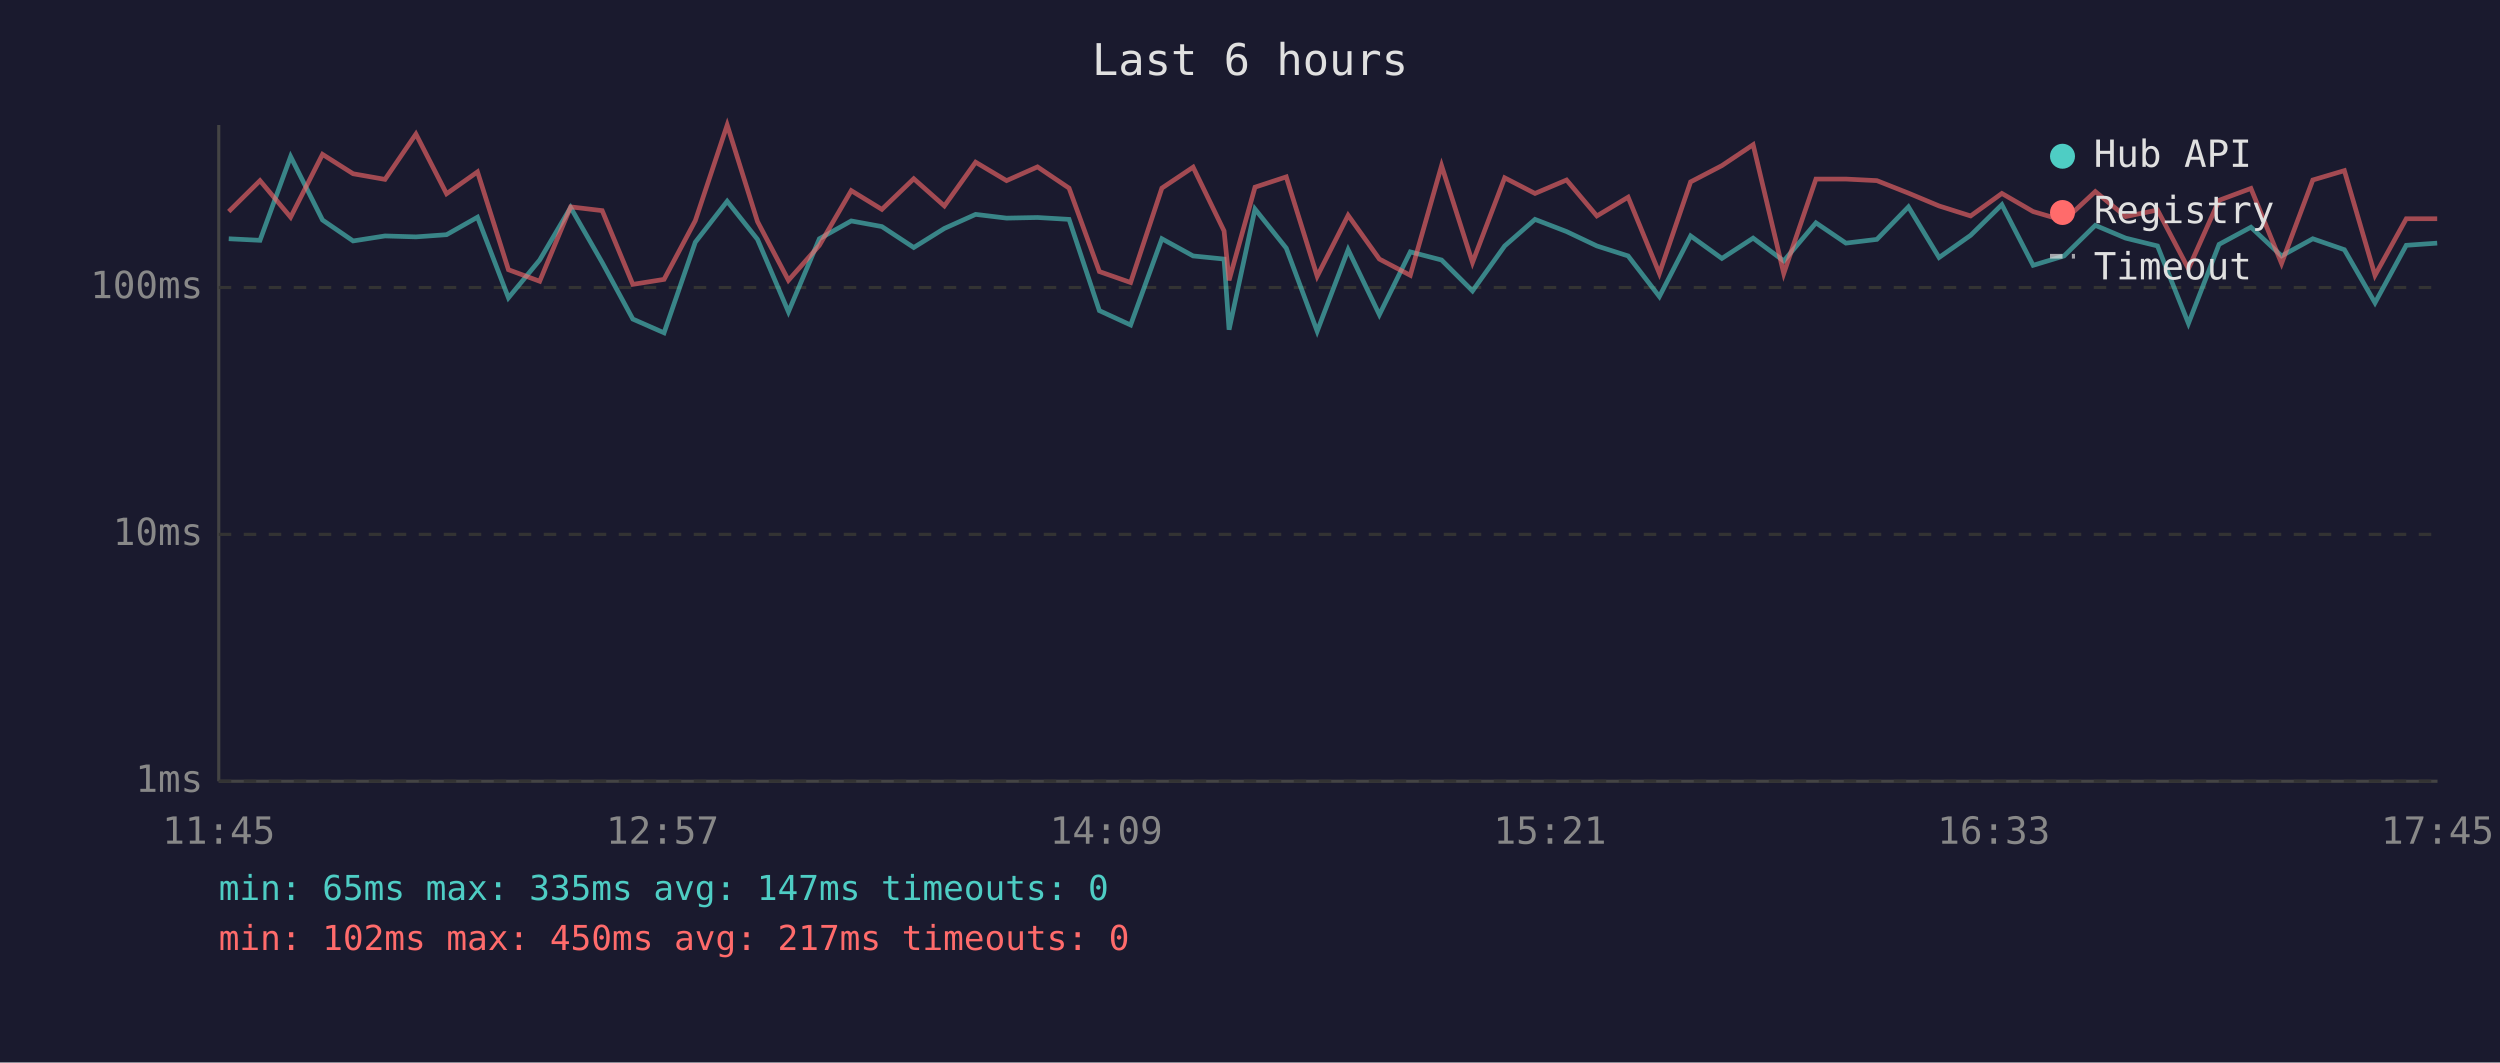
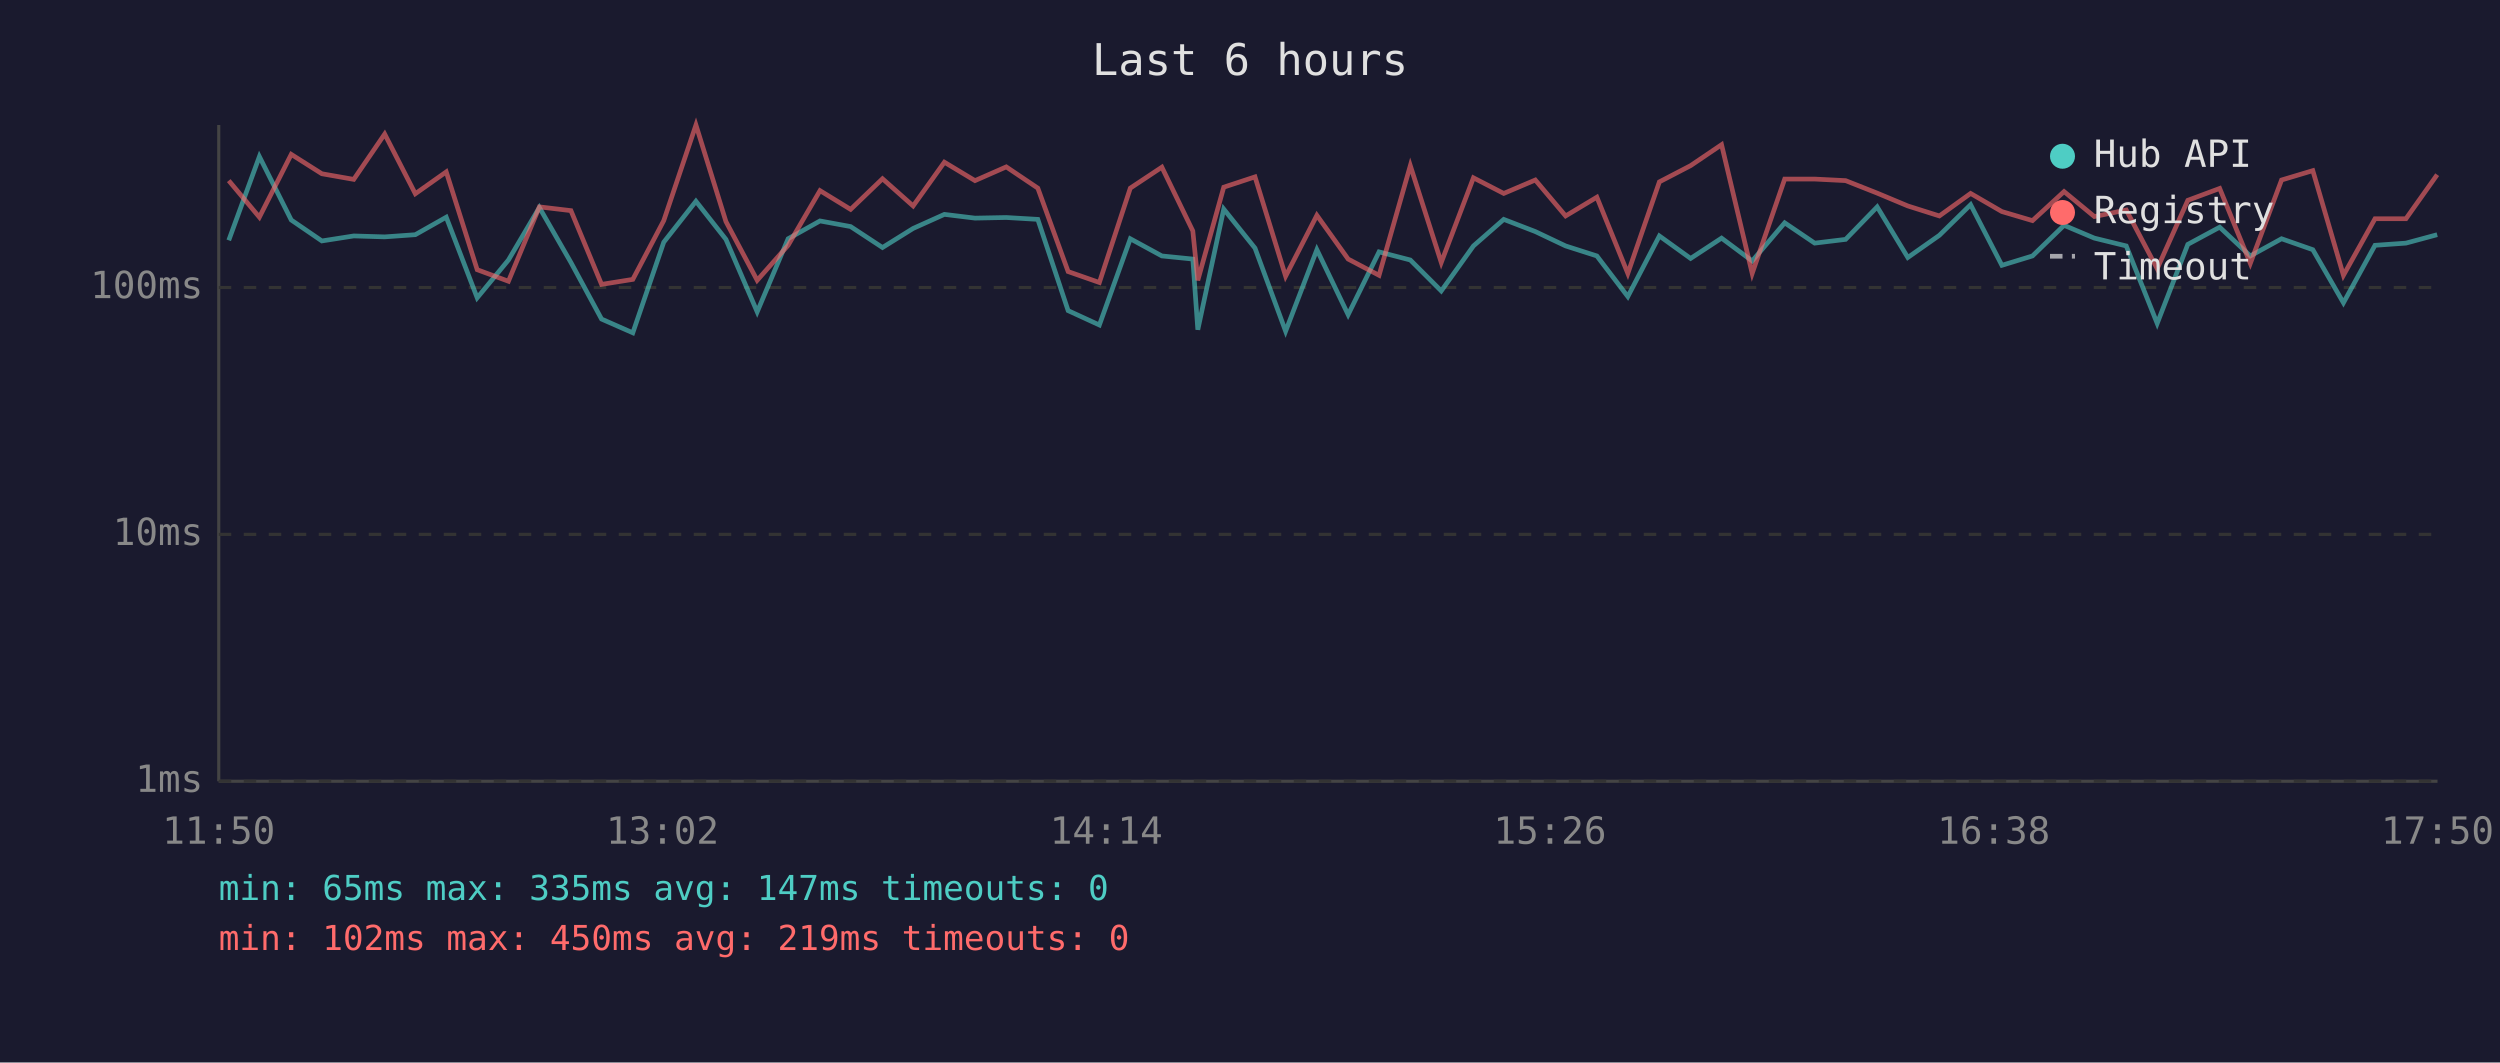
<svg xmlns="http://www.w3.org/2000/svg" viewBox="0 0 800 340" font-family="monospace" font-size="12">
  <rect width="800" height="340" fill="#1a1a2e" />
  <text x="400" y="24" fill="#e0e0e0" font-size="14" text-anchor="middle">Last 6 hours</text>
  <line x1="70" y1="40" x2="70" y2="250" stroke="#444" stroke-width="1" />
  <line x1="70" y1="250" x2="780" y2="250" stroke="#444" stroke-width="1" />
  <line x1="70" y1="250" x2="780" y2="250" stroke="#333" stroke-width="1" stroke-dasharray="4" />
  <text x="65" y="250" fill="#888" text-anchor="end" dominant-baseline="middle">1ms</text>
  <line x1="70" y1="171" x2="780" y2="171" stroke="#333" stroke-width="1" stroke-dasharray="4" />
  <text x="65" y="171" fill="#888" text-anchor="end" dominant-baseline="middle">10ms</text>
  <line x1="70" y1="92" x2="780" y2="92" stroke="#333" stroke-width="1" stroke-dasharray="4" />
  <text x="65" y="92" fill="#888" text-anchor="end" dominant-baseline="middle">100ms</text>
-   <text x="70" y="270" fill="#888" text-anchor="middle">11:45</text>
-   <text x="212" y="270" fill="#888" text-anchor="middle">12:57</text>
-   <text x="354" y="270" fill="#888" text-anchor="middle">14:09</text>
-   <text x="496" y="270" fill="#888" text-anchor="middle">15:21</text>
-   <text x="638" y="270" fill="#888" text-anchor="middle">16:33</text>
-   <text x="780" y="270" fill="#888" text-anchor="middle">17:45</text>
-   <polyline points="73.2,76.4 83.2,76.9 93.0,50.1 103.2,70.4 113.0,77.1 123.2,75.5 133.1,75.8 142.9,75.1 152.8,69.5 162.7,95.3 172.7,83.2 182.6,66.4 192.7,84.0 202.5,102.1 212.5,106.5 222.5,77.5 232.7,64.4 242.4,76.6 252.3,99.8 262.2,76.4 272.4,70.7 282.2,72.5 292.4,79.2 302.2,73.1 312.2,68.6 322.1,69.8 332.0,69.6 342.1,70.2 351.8,99.4 361.8,104.0 371.8,76.4 381.8,81.9 391.7,82.9 393.3,105.5 401.6,66.9 411.6,79.4 421.5,106.0 431.4,79.9 441.4,100.7 451.3,80.6 461.3,83.2 471.2,93.1 481.5,78.7 491.2,70.2 501.3,74.1 511.0,78.7 521.0,81.9 531.0,94.9 541.0,75.5 551.0,82.7 561.0,76.2 570.8,83.5 581.1,71.3 590.7,77.8 600.6,76.6 610.7,66.2 620.5,82.4 630.6,75.3 640.6,65.5 650.6,84.9 660.5,81.9 670.5,72.1 680.2,76.2 690.4,78.7 700.3,103.5 710.1,78.2 720.3,72.7 730.1,81.9 740.1,76.4 750.2,79.9 760.0,96.9 770.0,78.5 779.9,77.8" fill="none" stroke="#4ecdc4" stroke-width="1.5" opacity="0.6" />
-   <polyline points="73.2,67.7 83.2,57.8 93.0,69.5 103.2,49.4 113.0,55.6 123.2,57.4 133.1,42.9 142.9,62.0 152.8,55.0 162.7,86.3 172.7,90.0 182.6,66.2 192.7,67.4 202.5,91.0 212.5,89.4 222.5,70.6 232.7,40.0 242.4,70.9 252.3,89.7 262.2,78.5 272.4,61.0 282.2,67.0 292.4,57.2 302.2,65.9 312.2,51.9 322.1,57.8 332.0,53.4 342.1,60.2 351.8,86.9 361.8,90.4 371.8,60.2 381.8,53.5 391.7,73.9 393.3,89.7 401.6,59.9 411.6,56.6 421.5,88.4 431.4,68.9 441.4,82.9 451.3,88.1 461.3,53.0 471.2,84.0 481.5,56.9 491.2,61.9 501.3,57.6 511.0,69.1 521.0,63.1 531.0,87.5 541.0,58.2 551.0,53.0 561.0,46.3 570.8,87.5 581.1,57.3 590.7,57.3 600.6,57.8 610.7,61.8 620.5,65.9 630.6,69.1 640.6,61.9 650.6,67.7 660.5,70.6 670.5,61.3 680.2,69.3 690.4,67.2 700.3,86.0 710.1,64.1 720.3,60.3 730.1,84.3 740.1,57.6 750.2,54.6 760.0,88.1 770.0,70.0 779.9,70.0" fill="none" stroke="#ff6b6b" stroke-width="1.5" opacity="0.6" />
+   <text x="70" y="270" fill="#888" text-anchor="middle">11:50</text>
+   <text x="212" y="270" fill="#888" text-anchor="middle">13:02</text>
+   <text x="354" y="270" fill="#888" text-anchor="middle">14:14</text>
+   <text x="496" y="270" fill="#888" text-anchor="middle">15:26</text>
+   <text x="638" y="270" fill="#888" text-anchor="middle">16:38</text>
+   <text x="780" y="270" fill="#888" text-anchor="middle">17:50</text>
+   <polyline points="73.2,76.9 83.0,50.1 93.2,70.4 103.0,77.1 113.2,75.5 123.1,75.8 132.9,75.1 142.8,69.5 152.7,95.3 162.7,83.2 172.6,66.4 182.7,84.0 192.5,102.1 202.5,106.5 212.4,77.5 222.7,64.4 232.3,76.6 242.3,99.8 252.2,76.4 262.4,70.7 272.2,72.5 282.4,79.2 292.2,73.1 302.2,68.6 312.0,69.8 322.0,69.6 332.1,70.2 341.8,99.4 351.8,104.0 361.7,76.4 371.8,81.9 381.7,82.9 383.3,105.5 391.6,66.9 401.6,79.4 411.4,106.0 421.4,79.9 431.4,100.7 441.3,80.6 451.3,83.2 461.2,93.1 471.5,78.7 481.2,70.2 491.3,74.1 501.0,78.7 511.0,81.9 520.9,94.9 531.0,75.5 541.0,82.7 550.9,76.2 560.7,83.5 571.1,71.3 580.7,77.8 590.6,76.6 600.7,66.2 610.5,82.4 620.6,75.3 630.6,65.5 640.6,84.9 650.4,81.9 660.5,72.1 670.2,76.2 680.4,78.7 690.3,103.5 700.1,78.2 710.3,72.7 720.1,81.9 730.1,76.4 740.1,79.9 749.9,96.9 760.0,78.5 769.9,77.8 779.9,75.1" fill="none" stroke="#4ecdc4" stroke-width="1.5" opacity="0.6" />
+   <polyline points="73.2,57.8 83.0,69.5 93.2,49.4 103.0,55.6 113.2,57.4 123.1,42.9 132.9,62.0 142.8,55.0 152.7,86.3 162.7,90.0 172.6,66.2 182.7,67.4 192.5,91.0 202.5,89.4 212.4,70.6 222.7,40.0 232.3,70.9 242.3,89.7 252.2,78.5 262.4,61.0 272.2,67.0 282.4,57.2 292.2,65.9 302.2,51.9 312.0,57.8 322.0,53.4 332.1,60.2 341.8,86.9 351.8,90.4 361.7,60.2 371.8,53.5 381.7,73.9 383.3,89.7 391.6,59.9 401.6,56.6 411.4,88.4 421.4,68.9 431.4,82.9 441.3,88.1 451.3,53.0 461.2,84.0 471.5,56.9 481.2,61.9 491.3,57.6 501.0,69.1 511.0,63.1 520.9,87.5 531.0,58.2 541.0,53.0 550.9,46.3 560.7,87.5 571.1,57.3 580.7,57.3 590.6,57.8 600.7,61.8 610.5,65.9 620.6,69.1 630.6,61.9 640.6,67.7 650.4,70.6 660.5,61.3 670.2,69.3 680.4,67.2 690.3,86.0 700.1,64.1 710.3,60.3 720.1,84.3 730.1,57.6 740.1,54.6 749.9,88.1 760.0,70.0 769.9,70.0 779.9,55.9" fill="none" stroke="#ff6b6b" stroke-width="1.5" opacity="0.6" />
  <circle cx="660" cy="50" r="4" fill="#4ecdc4" />
  <text x="670" y="50" fill="#e0e0e0" dominant-baseline="middle">Hub API</text>
  <circle cx="660" cy="68" r="4" fill="#ff6b6b" />
  <text x="670" y="68" fill="#e0e0e0" dominant-baseline="middle">Registry</text>
  <line x1="656" y1="82" x2="664" y2="82" stroke="#e0e0e0" stroke-width="1.5" stroke-dasharray="4,3" opacity="0.7" />
  <text x="670" y="86" fill="#e0e0e0" dominant-baseline="middle">Timeout</text>
  <text x="70" y="288" fill="#4ecdc4" font-size="11">min: 65ms  max: 335ms  avg: 147ms  timeouts: 0</text>
-   <text x="70" y="304" fill="#ff6b6b" font-size="11">min: 102ms  max: 450ms  avg: 217ms  timeouts: 0</text>
+   <text x="70" y="304" fill="#ff6b6b" font-size="11">min: 102ms  max: 450ms  avg: 219ms  timeouts: 0</text>
</svg>
